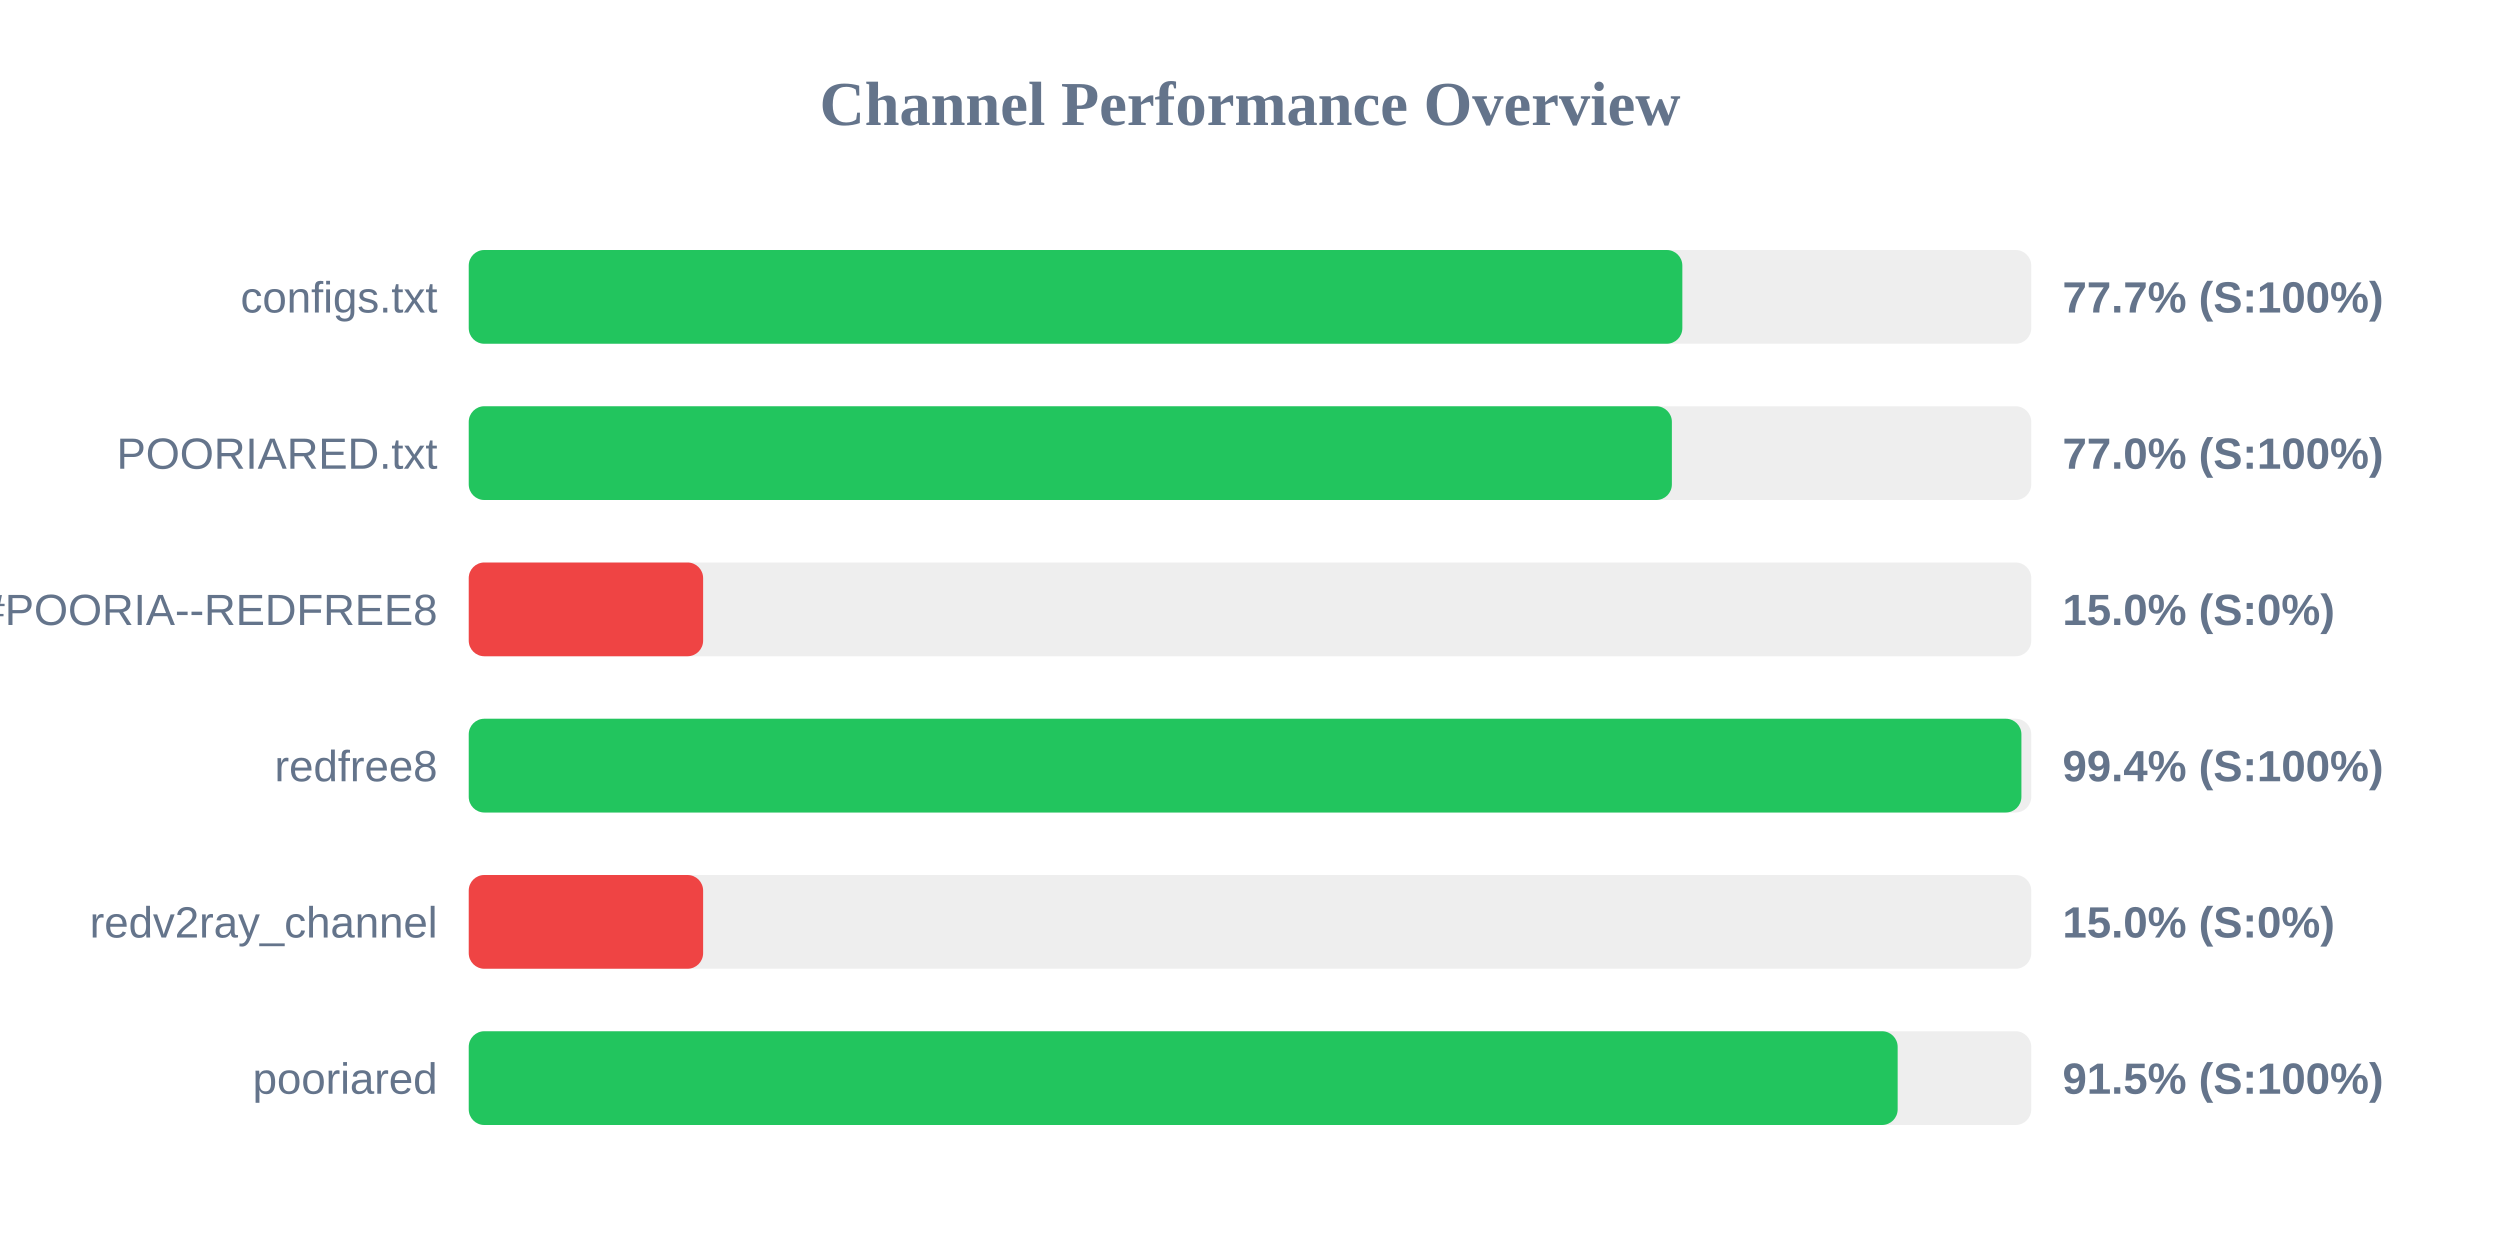
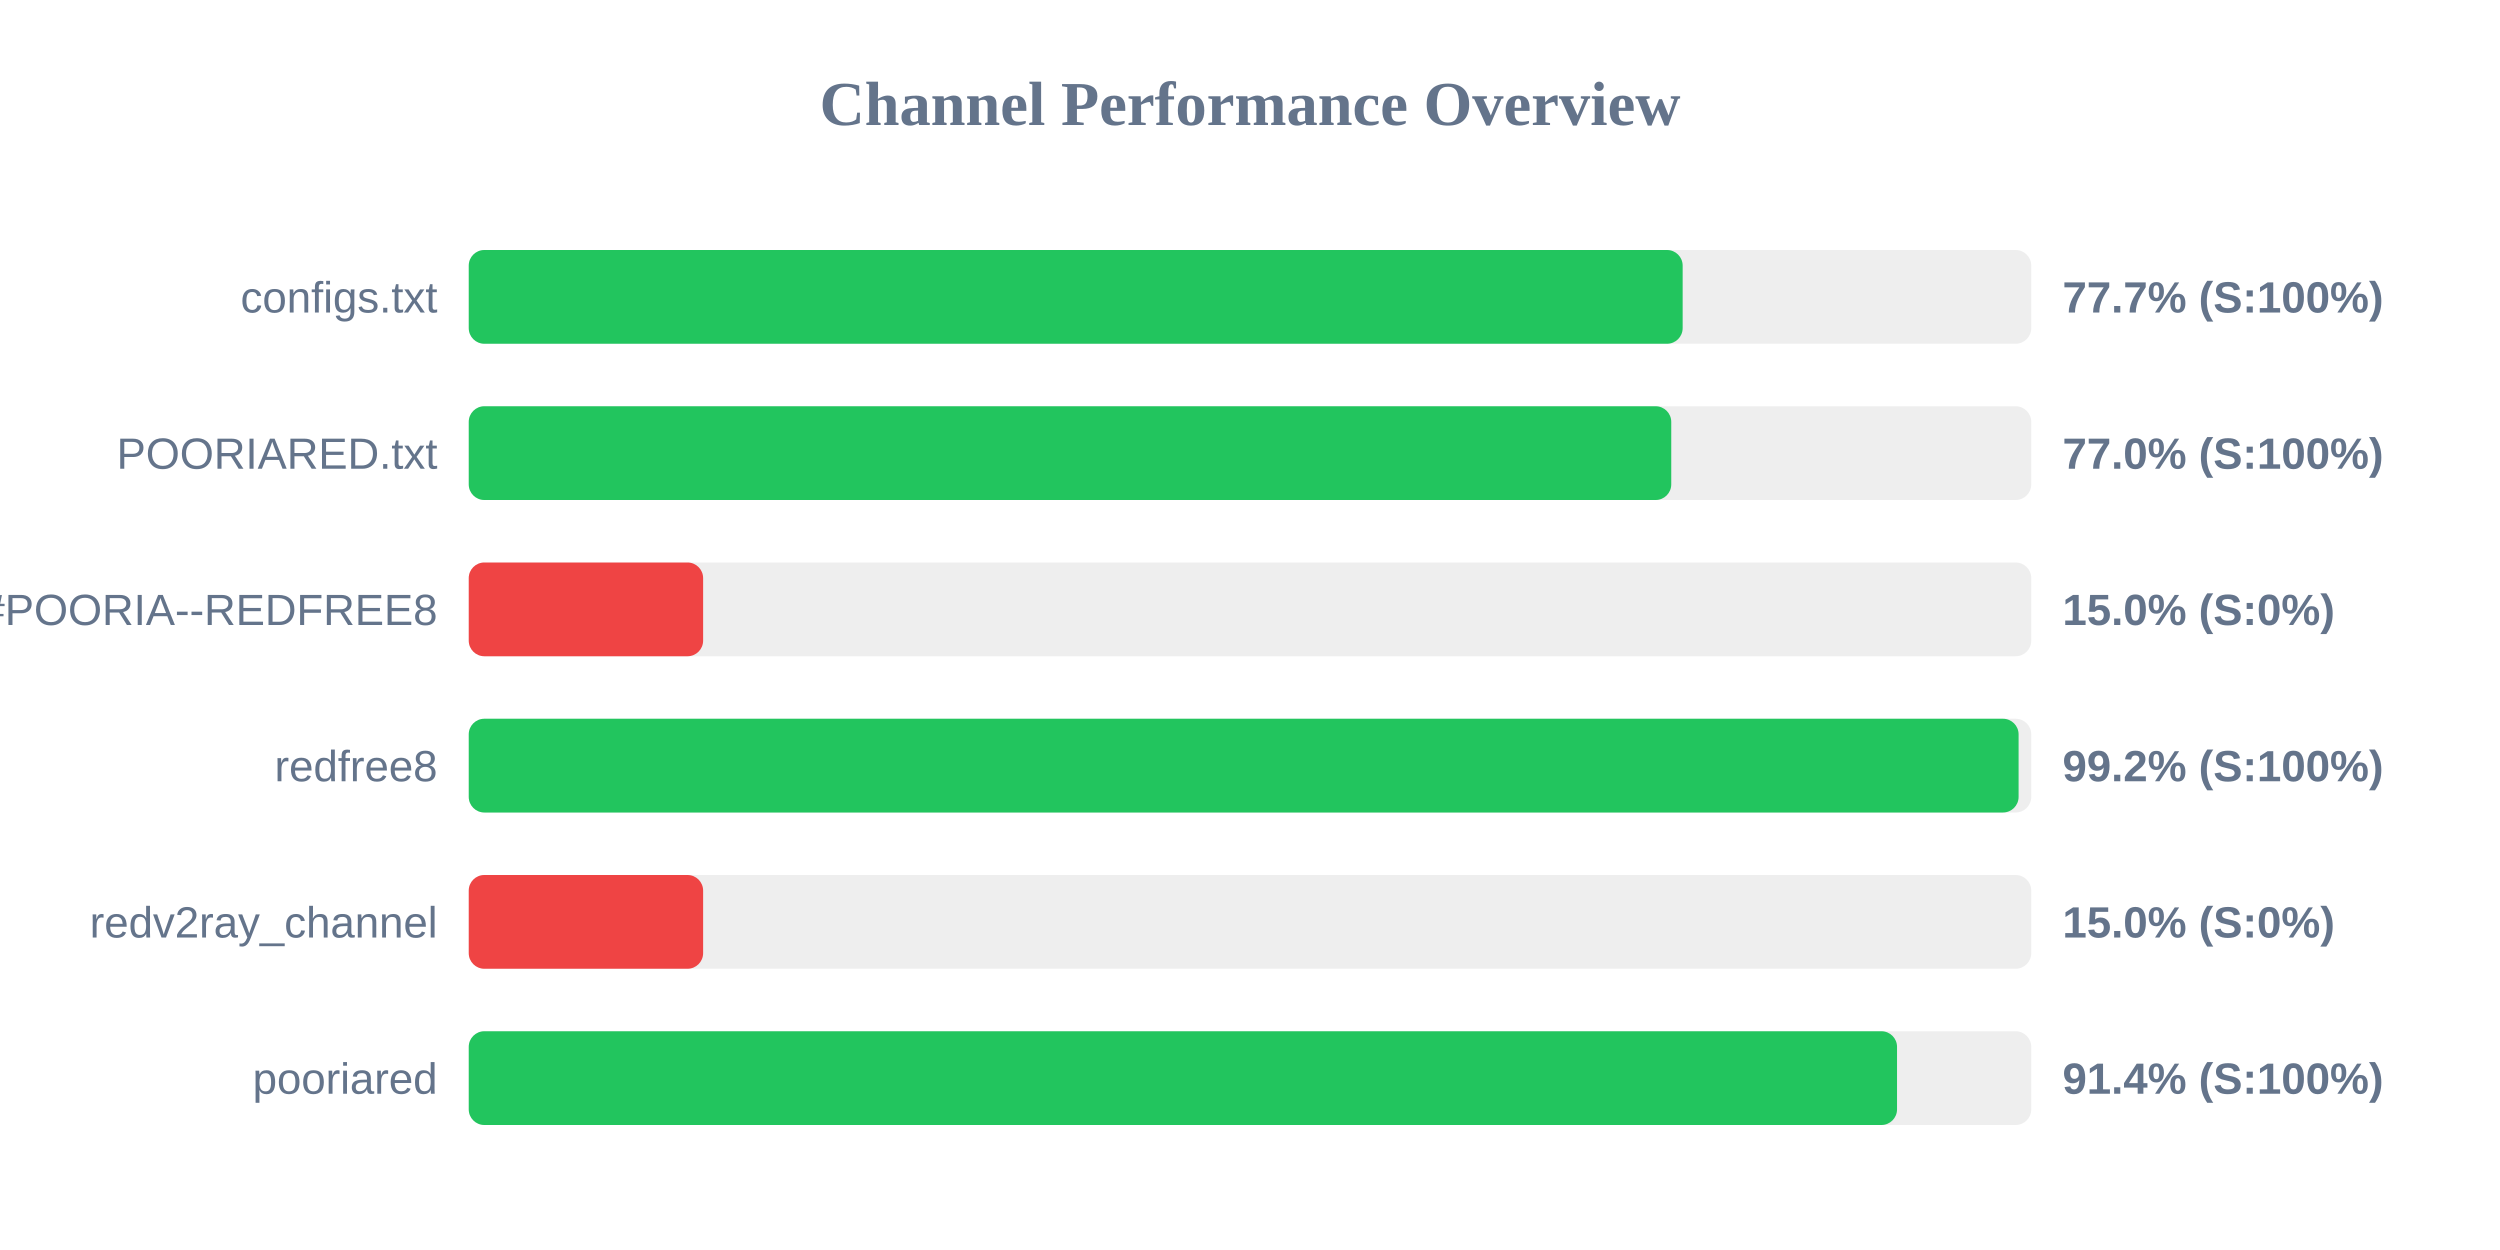
<svg xmlns="http://www.w3.org/2000/svg" width="800" height="400" version="1.1">
  <style>
        .row { font: 14px Arial; fill: #64748b; }
        .score { font: bold 14px Arial; fill: #64748b; }
    </style>
  <text x="400" y="40" text-anchor="middle" font-size="20px" font-weight="bold" fill="#64748b">Channel Performance Overview</text>
  <rect x="150" y="80" width="500" height="30" fill="#eee" rx="5" />
-   <rect x="150" y="80" width="388.35" height="30" fill="#22c55e" rx="5" />
+   <rect x="150" y="80" width="388.45" height="30" fill="#22c55e" rx="5" />
  <text x="140" y="100" text-anchor="end" class="row">configs.txt</text>
  <text x="660" y="100" text-anchor="start" class="score">77.7% (S:100%)</text>
  <rect x="150" y="130" width="500" height="30" fill="#eee" rx="5" />
-   <rect x="150" y="130" width="385.0" height="30" fill="#22c55e" rx="5" />
+   <rect x="150" y="130" width="384.8" height="30" fill="#22c55e" rx="5" />
  <text x="140" y="150" text-anchor="end" class="row">POORIARED.txt</text>
  <text x="660" y="150" text-anchor="start" class="score">77.0% (S:100%)</text>
  <rect x="150" y="180" width="500" height="30" fill="#eee" rx="5" />
  <rect x="150" y="180" width="75.0" height="30" fill="#ef4444" rx="5" />
  <text x="140" y="200" text-anchor="end" class="row">POORIA--REDFREE8.txt#POORIA--REDFREE8</text>
  <text x="660" y="200" text-anchor="start" class="score">15.0% (S:0%)</text>
  <rect x="150" y="230" width="500" height="30" fill="#eee" rx="5" />
-   <rect x="150" y="230" width="496.85" height="30" fill="#22c55e" rx="5" />
+   <rect x="150" y="230" width="495.95" height="30" fill="#22c55e" rx="5" />
  <text x="140" y="250" text-anchor="end" class="row">redfree8</text>
-   <text x="660" y="250" text-anchor="start" class="score">99.4% (S:100%)</text>
+   <text x="660" y="250" text-anchor="start" class="score">99.2% (S:100%)</text>
  <rect x="150" y="280" width="500" height="30" fill="#eee" rx="5" />
  <rect x="150" y="280" width="75.0" height="30" fill="#ef4444" rx="5" />
  <text x="140" y="300" text-anchor="end" class="row">redv2ray_channel</text>
  <text x="660" y="300" text-anchor="start" class="score">15.0% (S:0%)</text>
  <rect x="150" y="330" width="500" height="30" fill="#eee" rx="5" />
-   <rect x="150" y="330" width="457.25" height="30" fill="#22c55e" rx="5" />
+   <rect x="150" y="330" width="457.05" height="30" fill="#22c55e" rx="5" />
  <text x="140" y="350" text-anchor="end" class="row">pooriared</text>
-   <text x="660" y="350" text-anchor="start" class="score">91.5% (S:100%)</text>
+   <text x="660" y="350" text-anchor="start" class="score">91.4% (S:100%)</text>
</svg>
